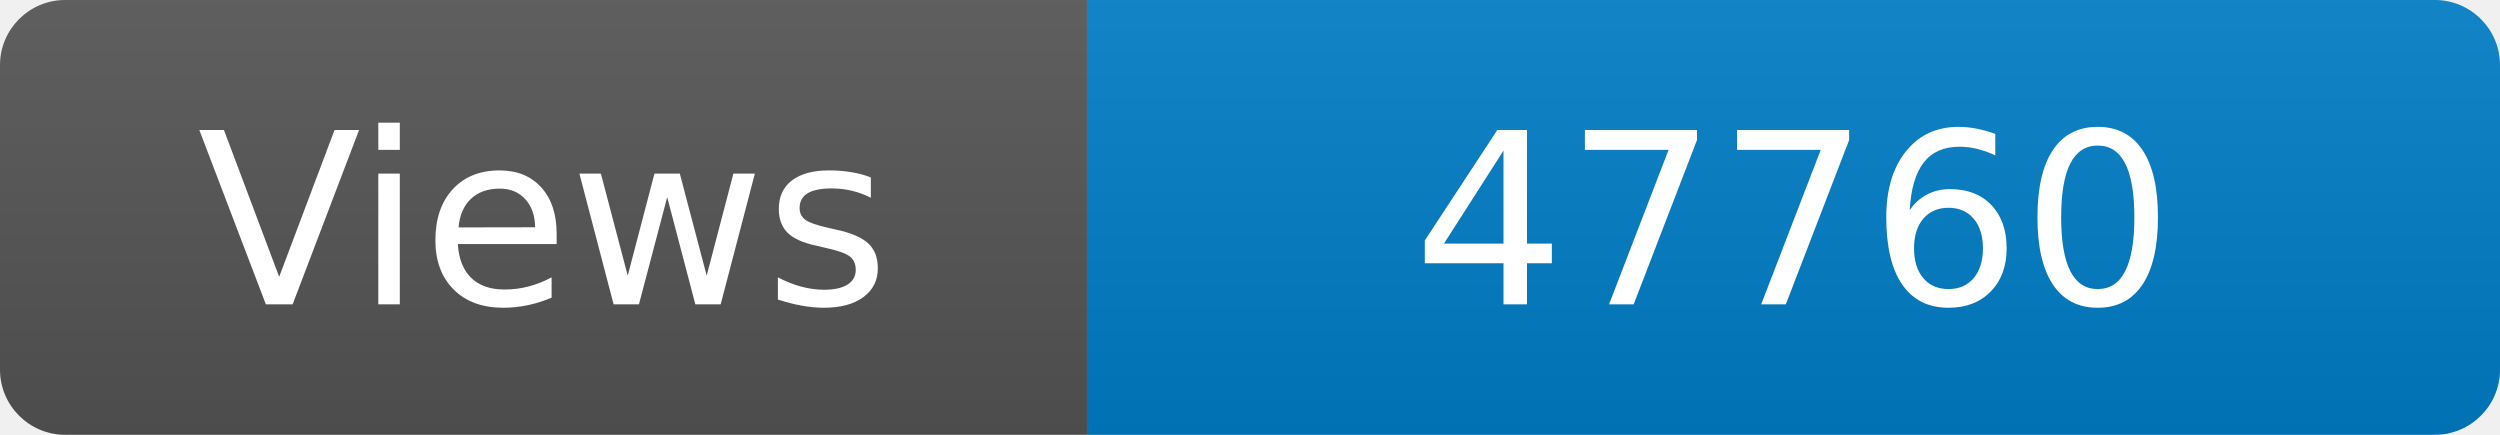
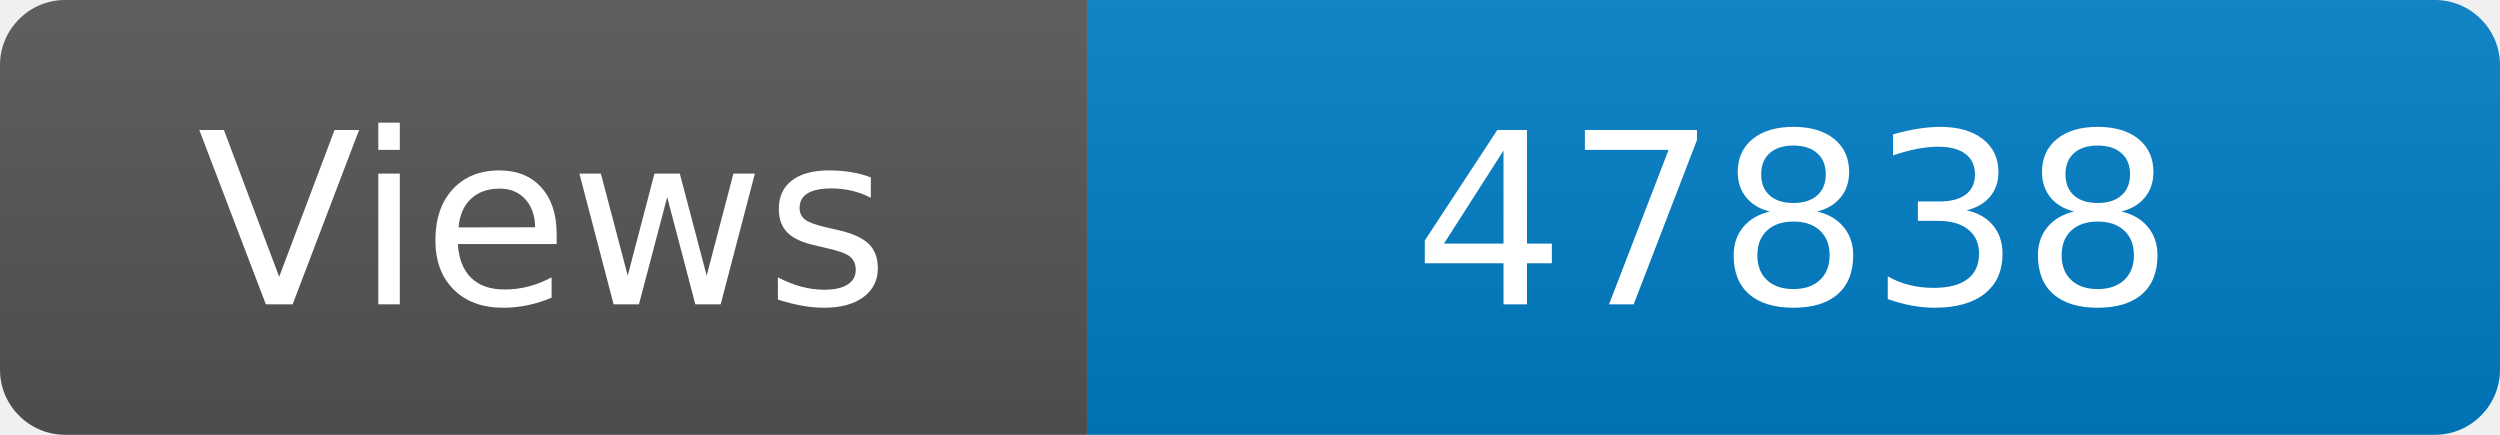
<svg xmlns="http://www.w3.org/2000/svg" width="115" height="20" role="img" aria-label="Maintained?: yes">
  <linearGradient id="s" x2="0" y2="100%">
    <stop offset="0" stop-color="#bbb" stop-opacity=".1" />
    <stop offset="1" stop-opacity=".1" />
  </linearGradient>
  <clipPath id="r">
    <rect width="115" height="20" rx="3" fill="#fff" />
  </clipPath>
  <g clip-path="url(#r)">
    <rect width="50" height="20" fill="#555" />
    <rect x="50" width="160" height="20" fill="#007ec6" />
    <rect width="115" height="20" fill="url(#s)" />
  </g>
  <g fill="#fff" text-anchor="middle" font-family="Verdana,Geneva,DejaVu Sans,sans-serif" font-size="110">
    <text x="250" y="140" transform="scale(.1)" fill="#fff">Views</text>
-     <text x="825" y="140" transform="scale(.1)" fill="#fff">47760</text>
+     <text x="825" y="140" transform="scale(.1)" fill="#fff">47838</text>
  </g>
</svg>
